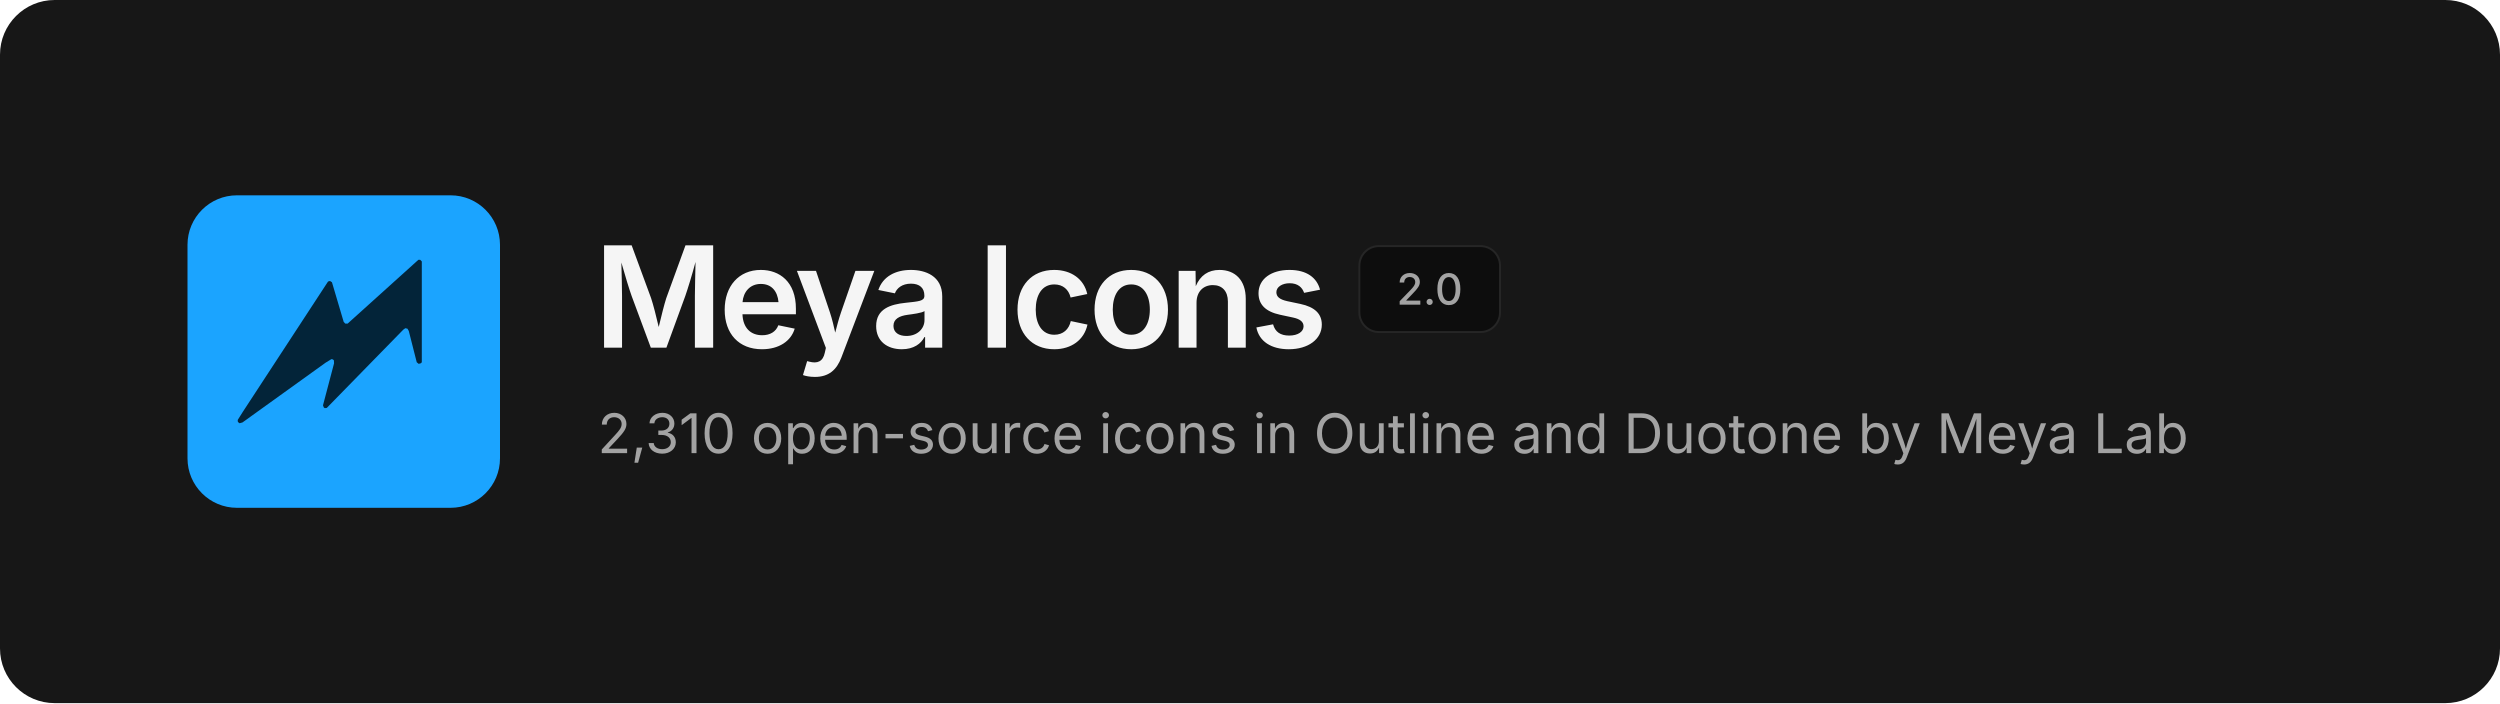
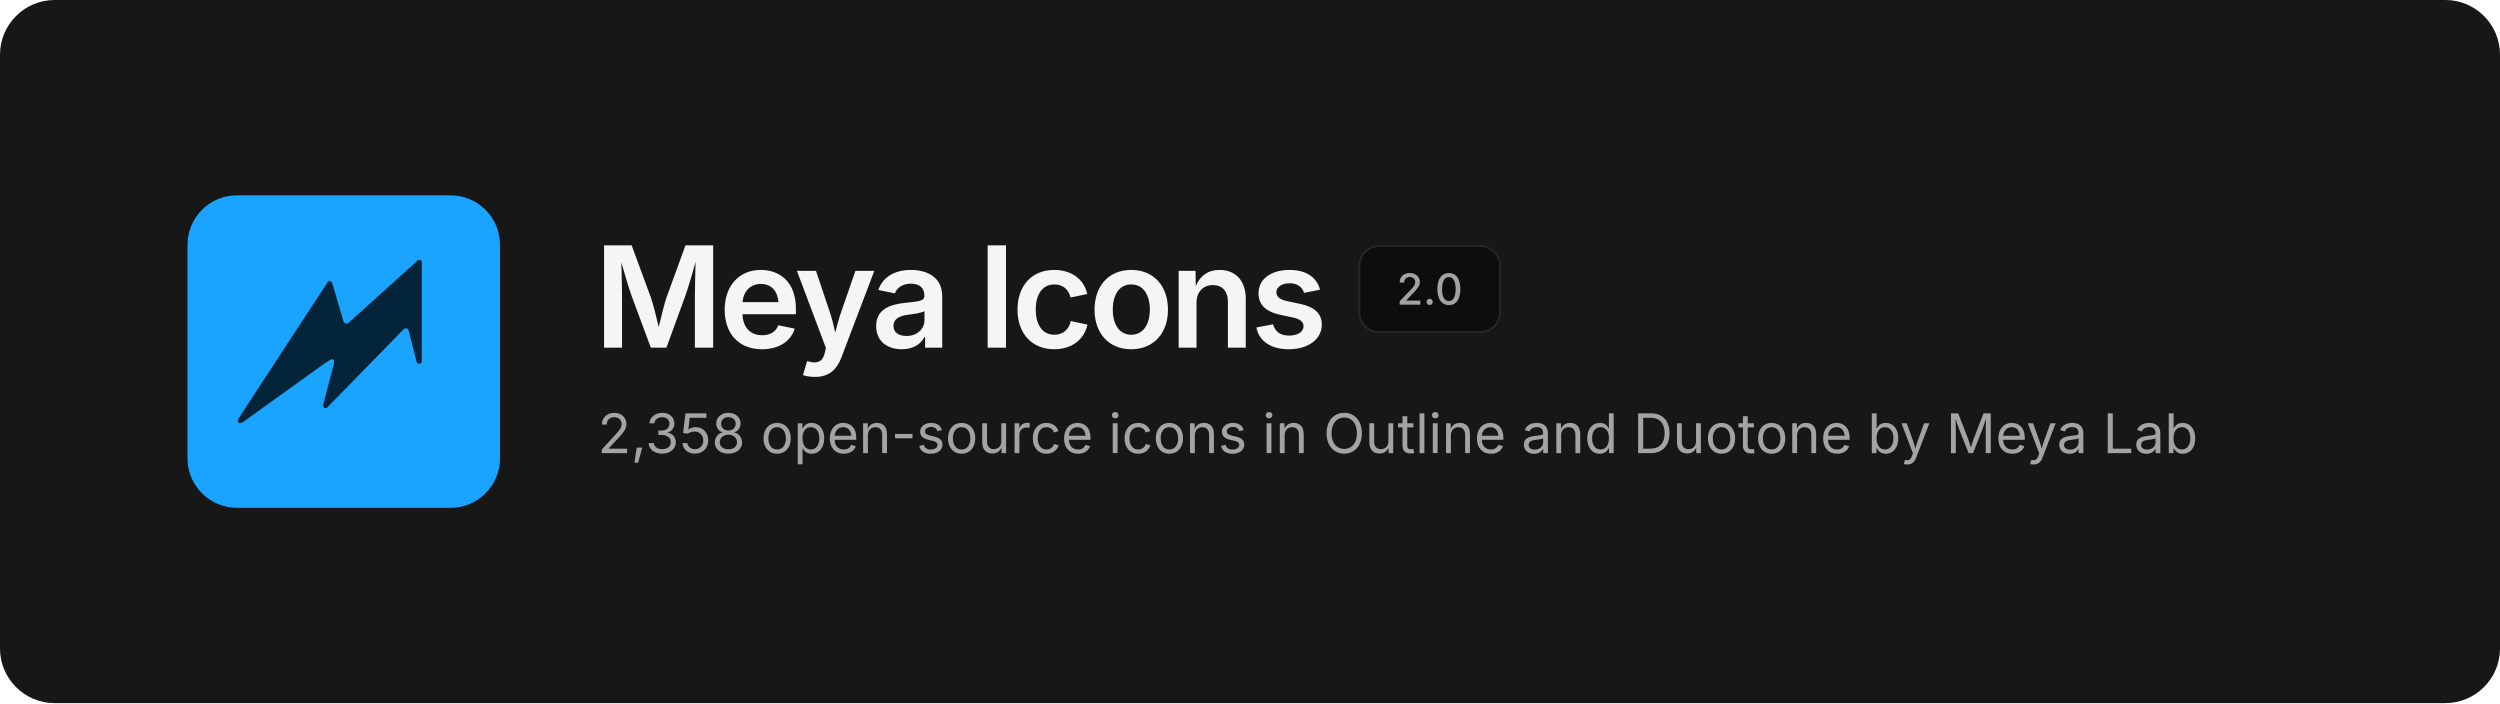
<svg xmlns="http://www.w3.org/2000/svg" width="1280" height="360" viewBox="0 0 1280 360" fill="none">
  <rect width="1280" height="360" rx="28" fill="#171717" />
  <svg x="96" y="100" width="160" height="160" viewBox="0 0 480 480">
    <rect width="480" height="480" rx="76" fill="#1BA4FF" />
    <path d="M354.6 99.1 L357.4 99.1 L359.9 101.6 L359.9 256.4 L358.6 257.9 L355.1 258.9 L352.1 256.4 L339.9 208.4 L337.9 204.9 L334.6 204.1 L331.4 206.4 L213.9 326.6 L210.9 326.9 L209.4 325.9 L208.1 322.6 L225.1 258.1 L224.9 253.6 L223.4 252.1 L221.1 251.6 L212.1 257.1 L84.4 348.9 L79.9 350.1 L77.4 348.1 L77.1 345.1 L85.1 332.4 L215.9 132.4 L218.9 131.6 L221.9 133.6 L239.9 194.4 L242.4 197.1 L245.9 197.1Z" fill="#032439" />
  </svg>
  <text x="304" y="178" font-family="Inter, -apple-system, 'Segoe UI', Helvetica, Arial, sans-serif" font-size="72" font-weight="600" letter-spacing="-2.5" fill="#F5F5F5">Meya Icons</text>
  <rect x="696" y="126" width="72" height="44" rx="10" fill="#0D0D0D" stroke="#262626" />
  <text x="732" y="156" text-anchor="middle" font-family="Inter, -apple-system, 'Segoe UI', Helvetica, Arial, sans-serif" font-size="22" font-weight="500" fill="#A3A3A3">2.0</text>
-   <text x="306" y="232" font-family="Inter, -apple-system, 'Segoe UI', Helvetica, Arial, sans-serif" font-size="28" fill="#A3A3A3">2,310 open-source icons in Outline and Duotone by Meya Lab</text>
+   <text x="306" y="232" font-family="Inter, -apple-system, 'Segoe UI', Helvetica, Arial, sans-serif" font-size="28" fill="#A3A3A3">2,358 open-source icons in Outline and Duotone by Meya Lab</text>
</svg>
